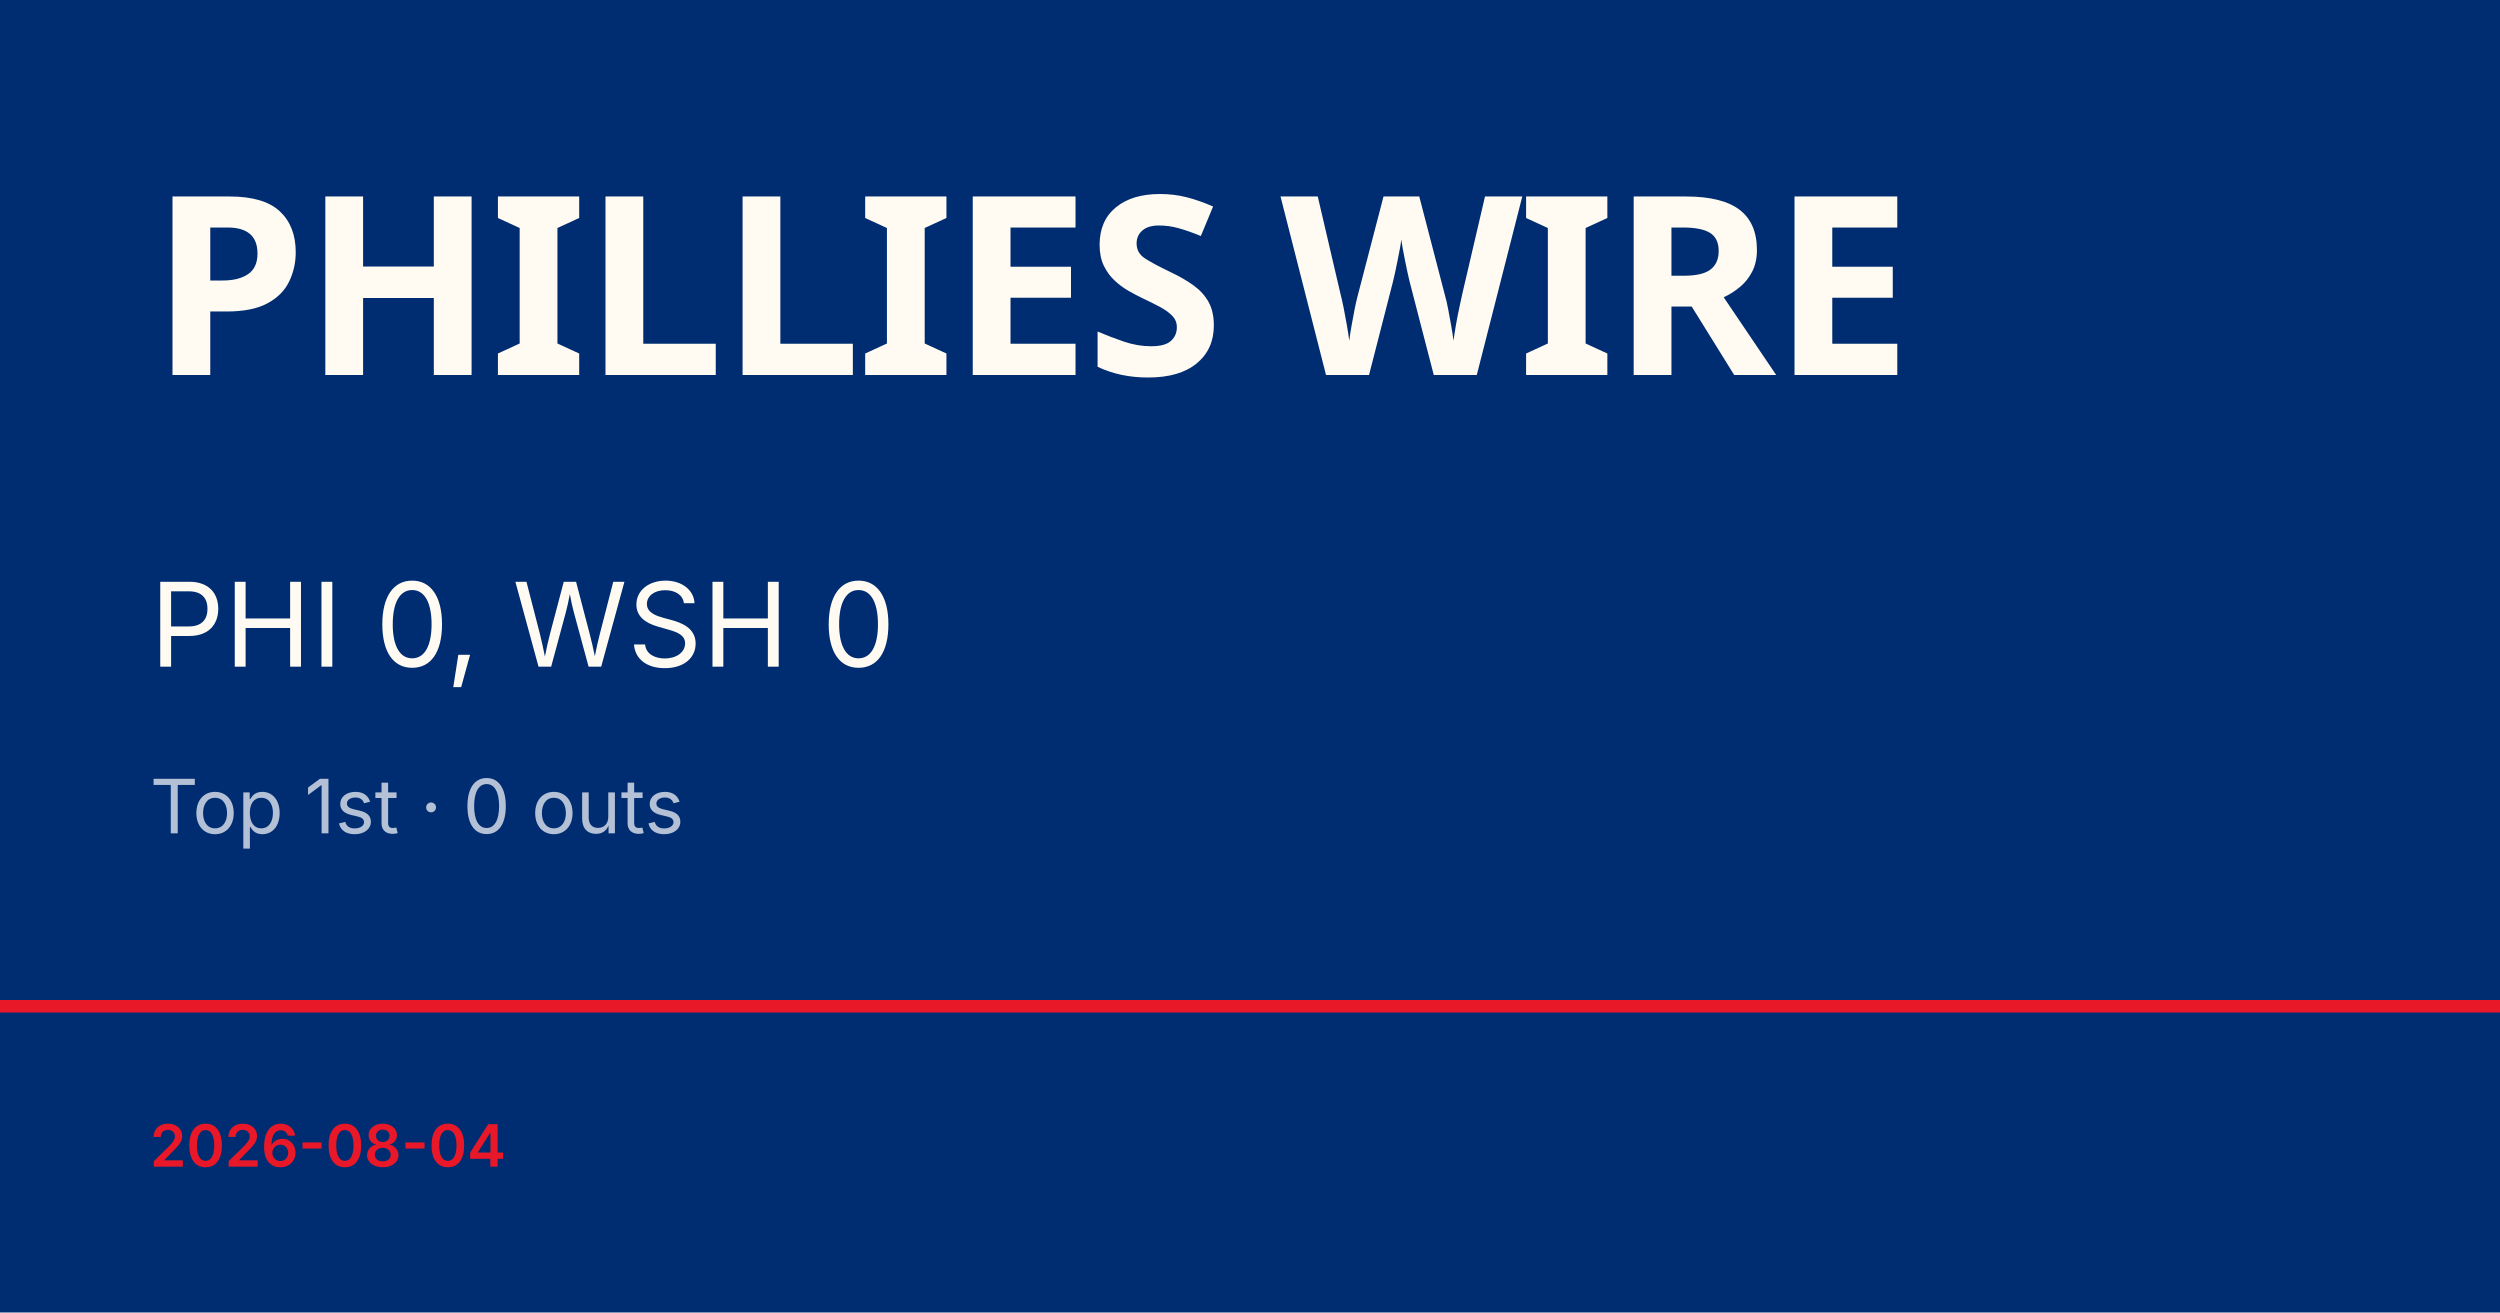
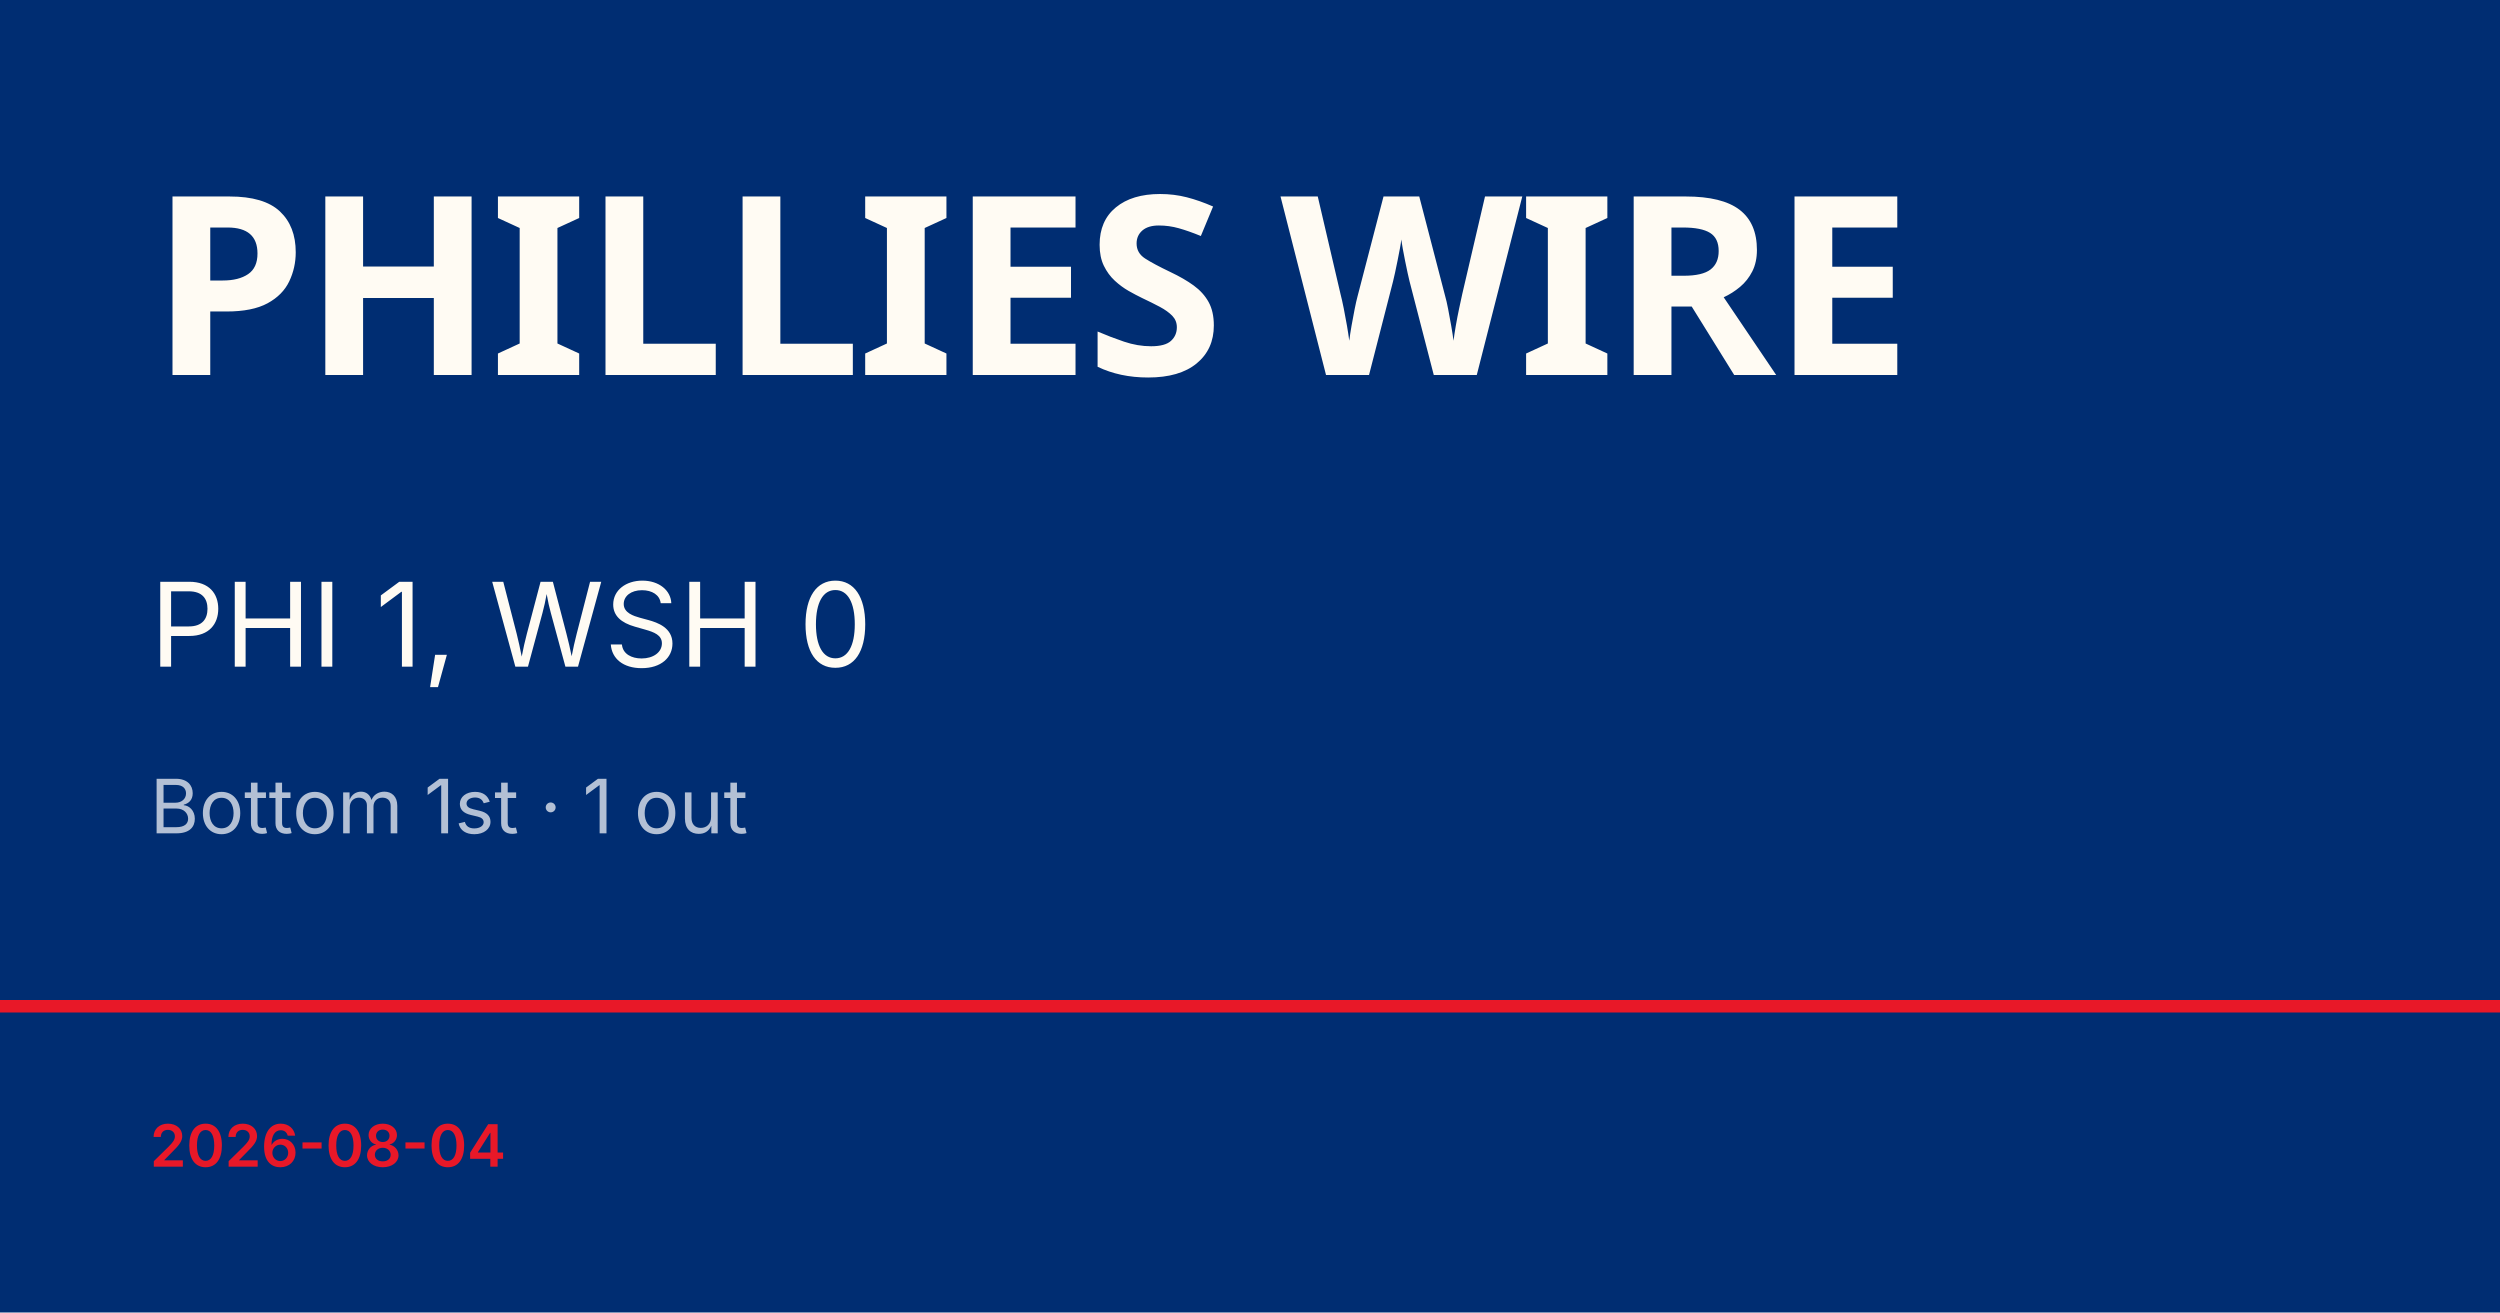
<svg xmlns="http://www.w3.org/2000/svg" viewBox="0 0 1200 630">
  <rect width="1200" height="630" fill="#002d72" />
  <rect y="480" width="1200" height="6" fill="#e81828" />
  <text x="72" y="180" font-family="Barlow Condensed, Impact, sans-serif" font-size="120" font-weight="900" fill="#fffbf3" letter-spacing="-2">PHILLIES WIRE</text>
-   <text x="72" y="320" font-family="Inter, Helvetica, sans-serif" font-size="56" fill="#fffbf3">PHI 0, WSH 0</text>
-   <text x="72" y="400" font-family="Inter, Helvetica, sans-serif" font-size="36" fill="rgba(255,255,255,0.7)">Top 1st · 0 outs</text>
+   <text x="72" y="320" font-family="Inter, Helvetica, sans-serif" font-size="56" fill="#fffbf3">PHI 1, WSH 0</text>
+   <text x="72" y="400" font-family="Inter, Helvetica, sans-serif" font-size="36" fill="rgba(255,255,255,0.7)">Bottom 1st · 1 out</text>
  <text x="72" y="560" font-family="Inter, Helvetica, sans-serif" font-size="28" fill="#e81828" font-weight="600">2026-08-04</text>
</svg>
